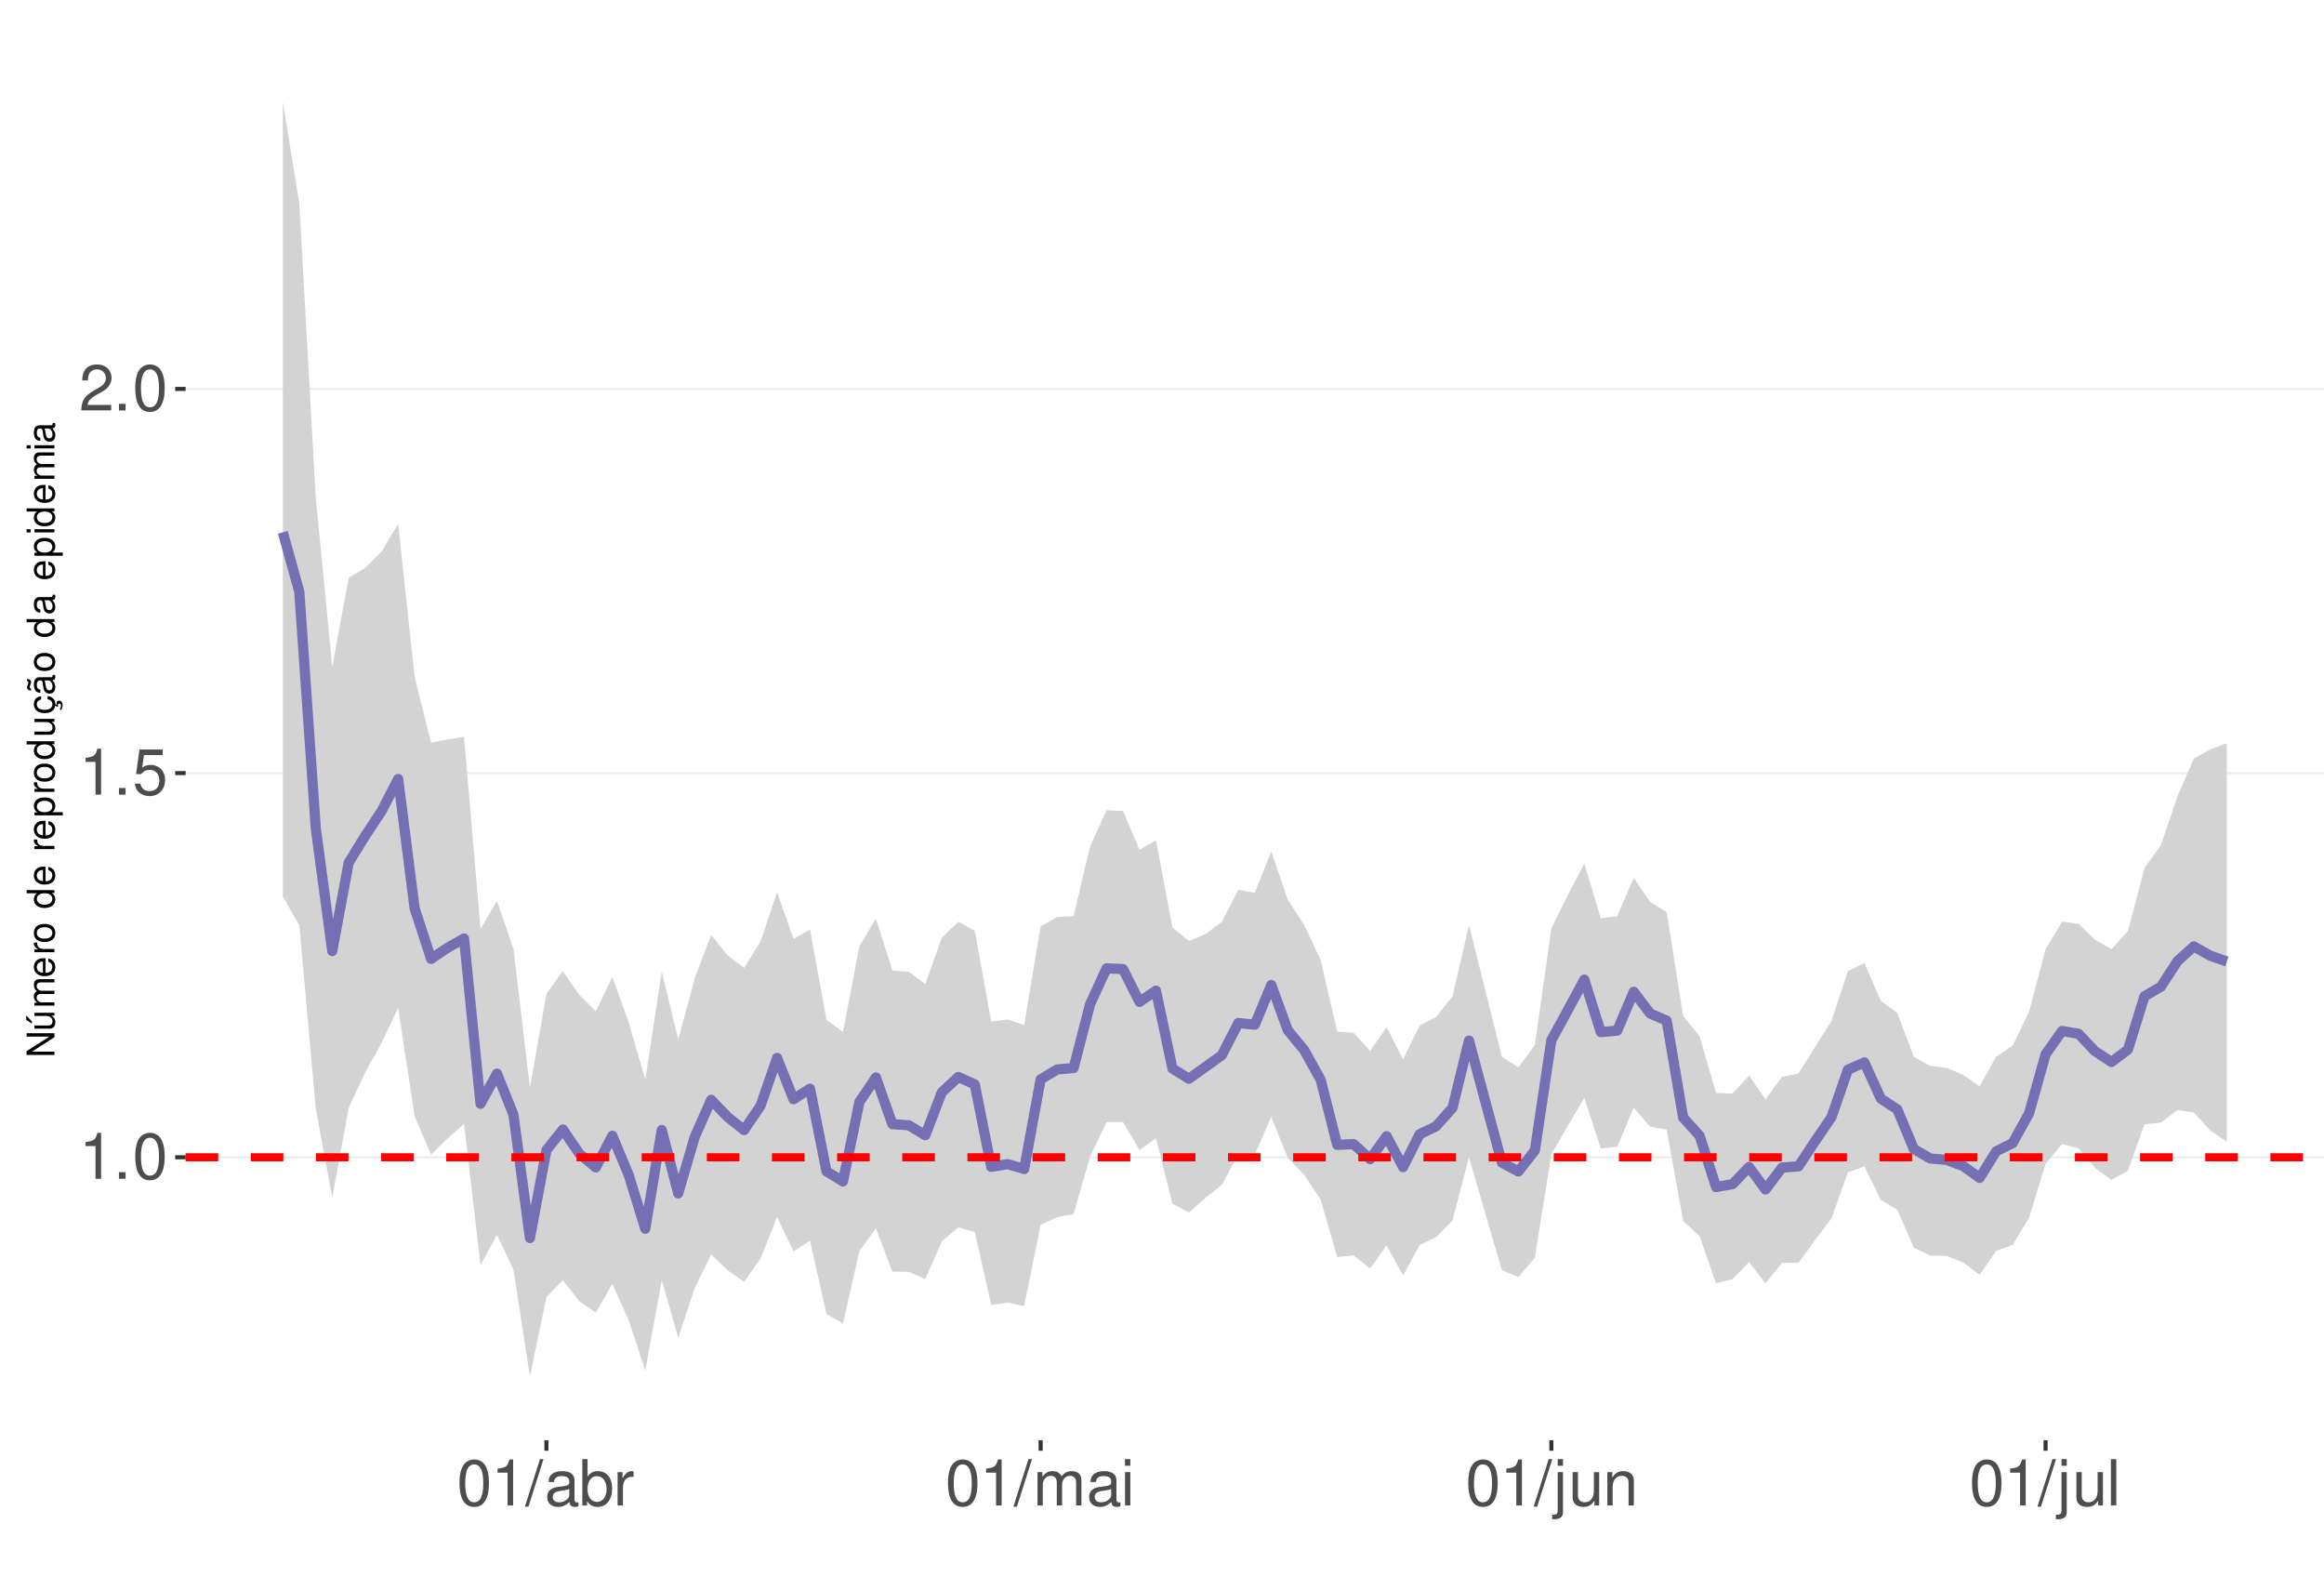
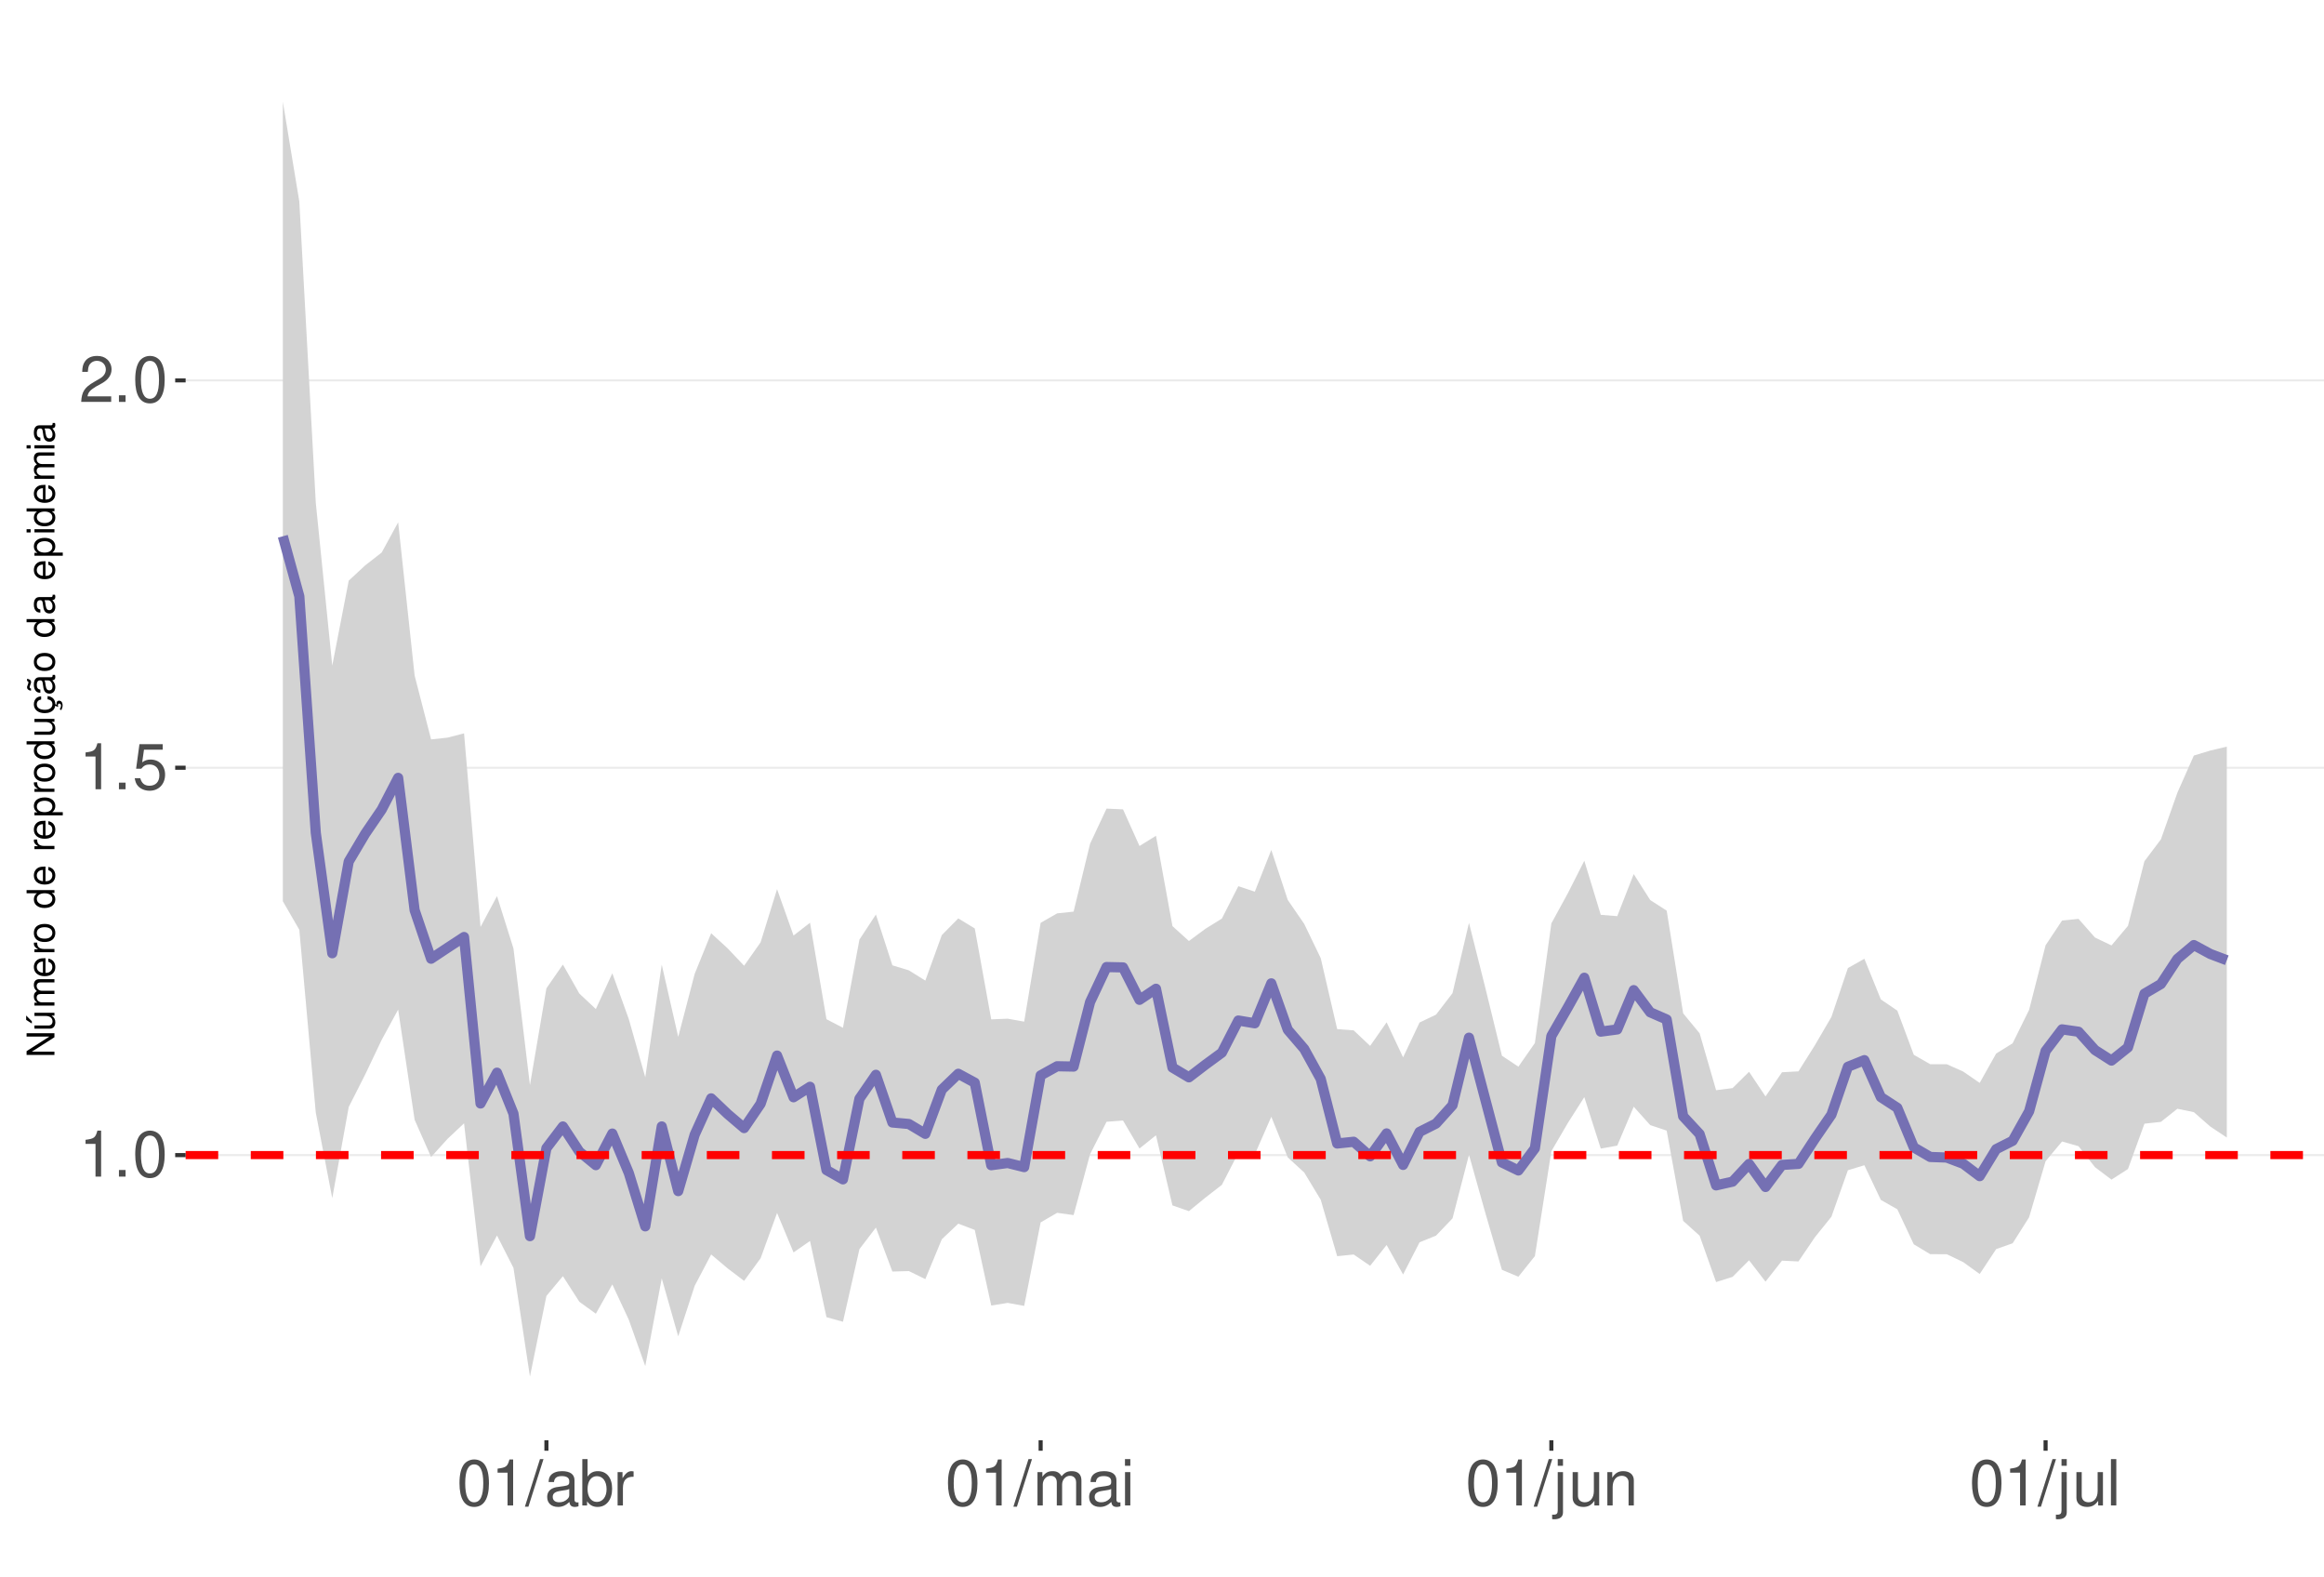
<svg xmlns="http://www.w3.org/2000/svg" xmlns:xlink="http://www.w3.org/1999/xlink" width="609pt" height="413pt" viewBox="0 0 609 413" version="1.1">
  <defs>
    <g>
      <symbol overflow="visible" id="glyph0-0">
        <path style="stroke:none;" d="" />
      </symbol>
      <symbol overflow="visible" id="glyph0-1">
        <path style="stroke:none;" d="M 4.312 -8.578 L 4.312 0 L 5.781 0 L 5.781 -12.047 L 4.812 -12.047 C 4.297 -10.188 3.969 -9.938 1.703 -9.641 L 1.703 -8.578 Z M 4.312 -8.578 " />
      </symbol>
      <symbol overflow="visible" id="glyph0-2">
        <path style="stroke:none;" d="M 3.188 -1.734 L 1.453 -1.734 L 1.453 0 L 3.188 0 Z M 3.188 -1.734 " />
      </symbol>
      <symbol overflow="visible" id="glyph0-3">
        <path style="stroke:none;" d="M 4.578 -12.047 C 3.484 -12.047 2.484 -11.547 1.859 -10.734 C 1.094 -9.656 0.719 -8.062 0.719 -5.828 C 0.719 -1.766 2.047 0.391 4.578 0.391 C 7.078 0.391 8.438 -1.766 8.438 -5.734 C 8.438 -8.062 8.078 -9.625 7.297 -10.734 C 6.672 -11.562 5.703 -12.047 4.578 -12.047 Z M 4.578 -10.75 C 6.156 -10.75 6.953 -9.125 6.953 -5.859 C 6.953 -2.438 6.172 -0.828 4.547 -0.828 C 3 -0.828 2.219 -2.5 2.219 -5.812 C 2.219 -9.125 3 -10.75 4.578 -10.75 Z M 4.578 -10.75 " />
      </symbol>
      <symbol overflow="visible" id="glyph0-4">
        <path style="stroke:none;" d="M 7.922 -11.812 L 1.828 -11.812 L 0.953 -5.375 L 2.297 -5.375 C 2.984 -6.203 3.547 -6.484 4.484 -6.484 C 6.062 -6.484 7.047 -5.391 7.047 -3.641 C 7.047 -1.953 6.062 -0.922 4.469 -0.922 C 3.188 -0.922 2.406 -1.562 2.047 -2.891 L 0.578 -2.891 C 0.781 -1.938 0.953 -1.469 1.297 -1.031 C 1.969 -0.141 3.172 0.391 4.5 0.391 C 6.875 0.391 8.547 -1.344 8.547 -3.844 C 8.547 -6.172 7 -7.781 4.734 -7.781 C 3.891 -7.781 3.234 -7.562 2.547 -7.062 L 3.016 -10.359 L 7.922 -10.359 Z M 7.922 -11.812 " />
      </symbol>
      <symbol overflow="visible" id="glyph0-5">
        <path style="stroke:none;" d="M 8.422 -1.453 L 2.219 -1.453 C 2.359 -2.453 2.891 -3.078 4.344 -3.969 L 6.016 -4.891 C 7.656 -5.812 8.516 -7.047 8.516 -8.531 C 8.516 -9.531 8.109 -10.453 7.406 -11.109 C 6.719 -11.75 5.844 -12.047 4.734 -12.047 C 3.234 -12.047 2.109 -11.516 1.469 -10.484 C 1.047 -9.844 0.859 -9.094 0.828 -7.875 L 2.297 -7.875 C 2.344 -8.688 2.453 -9.172 2.641 -9.578 C 3.031 -10.312 3.797 -10.766 4.688 -10.766 C 6.016 -10.766 7.016 -9.797 7.016 -8.5 C 7.016 -7.531 6.469 -6.703 5.406 -6.094 L 3.875 -5.203 C 1.422 -3.781 0.703 -2.641 0.562 -0.016 L 8.422 -0.016 Z M 8.422 -1.453 " />
      </symbol>
      <symbol overflow="visible" id="glyph0-6">
        <path style="stroke:none;" d="M 3.812 -12.141 L -0.141 0.328 L 0.781 0.328 L 4.734 -12.141 Z M 3.812 -12.141 " />
      </symbol>
      <symbol overflow="visible" id="glyph0-7">
        <path style="stroke:none;" d="M 8.906 -0.812 C 8.766 -0.781 8.688 -0.781 8.609 -0.781 C 8.125 -0.781 7.859 -1.031 7.859 -1.469 L 7.859 -6.594 C 7.859 -8.141 6.734 -8.984 4.578 -8.984 C 3.297 -8.984 2.281 -8.609 1.688 -7.969 C 1.281 -7.516 1.109 -7.016 1.078 -6.141 L 2.484 -6.141 C 2.594 -7.219 3.234 -7.688 4.531 -7.688 C 5.797 -7.688 6.484 -7.234 6.484 -6.391 L 6.484 -6.031 C 6.469 -5.438 6.156 -5.219 5.031 -5.062 C 3.062 -4.812 2.766 -4.75 2.234 -4.531 C 1.219 -4.094 0.703 -3.328 0.703 -2.203 C 0.703 -0.609 1.797 0.391 3.562 0.391 C 4.656 0.391 5.547 0 6.531 -0.906 C 6.625 0 7.062 0.391 7.969 0.391 C 8.266 0.391 8.438 0.344 8.906 0.234 Z M 6.484 -2.75 C 6.484 -2.281 6.344 -2 5.922 -1.609 C 5.359 -1.094 4.688 -0.828 3.859 -0.828 C 2.781 -0.828 2.156 -1.344 2.156 -2.234 C 2.156 -3.141 2.75 -3.609 4.25 -3.828 C 5.734 -4.031 6.016 -4.094 6.484 -4.312 Z M 6.484 -2.75 " />
      </symbol>
      <symbol overflow="visible" id="glyph0-8">
        <path style="stroke:none;" d="M 0.906 -12.141 L 0.906 0 L 2.156 0 L 2.156 -1.109 C 2.812 -0.094 3.703 0.391 4.906 0.391 C 7.219 0.391 8.719 -1.5 8.719 -4.391 C 8.719 -7.234 7.297 -8.984 4.984 -8.984 C 3.781 -8.984 2.938 -8.531 2.281 -7.547 L 2.281 -12.141 Z M 4.719 -7.672 C 6.266 -7.672 7.266 -6.328 7.266 -4.25 C 7.266 -2.266 6.234 -0.922 4.719 -0.922 C 3.234 -0.922 2.281 -2.25 2.281 -4.297 C 2.281 -6.344 3.234 -7.672 4.719 -7.672 Z M 4.719 -7.672 " />
      </symbol>
      <symbol overflow="visible" id="glyph0-9">
        <path style="stroke:none;" d="M 1.156 -8.734 L 1.156 0 L 2.547 0 L 2.547 -4.531 C 2.562 -6.625 3.438 -7.562 5.344 -7.516 L 5.344 -8.922 C 5.109 -8.969 4.984 -8.984 4.812 -8.984 C 3.922 -8.984 3.234 -8.438 2.438 -7.141 L 2.438 -8.734 Z M 1.156 -8.734 " />
      </symbol>
      <symbol overflow="visible" id="glyph0-10">
        <path style="stroke:none;" d="M 1.172 -8.734 L 1.172 0 L 2.562 0 L 2.562 -5.484 C 2.562 -6.75 3.484 -7.766 4.609 -7.766 C 5.641 -7.766 6.234 -7.125 6.234 -6.016 L 6.234 0 L 7.625 0 L 7.625 -5.484 C 7.625 -6.75 8.547 -7.766 9.672 -7.766 C 10.688 -7.766 11.297 -7.109 11.297 -6.016 L 11.297 0 L 12.688 0 L 12.688 -6.547 C 12.688 -8.109 11.797 -8.984 10.156 -8.984 C 9 -8.984 8.297 -8.625 7.484 -7.641 C 6.969 -8.578 6.266 -8.984 5.125 -8.984 C 3.969 -8.984 3.188 -8.547 2.453 -7.5 L 2.453 -8.734 Z M 1.172 -8.734 " />
      </symbol>
      <symbol overflow="visible" id="glyph0-11">
        <path style="stroke:none;" d="M 2.5 -8.734 L 1.109 -8.734 L 1.109 0 L 2.5 0 Z M 2.5 -12.141 L 1.094 -12.141 L 1.094 -10.391 L 2.5 -10.391 Z M 2.5 -12.141 " />
      </symbol>
      <symbol overflow="visible" id="glyph0-12">
        <path style="stroke:none;" d="M 1.172 -8.734 L 1.172 1.266 C 1.172 2.125 0.906 2.422 0.031 2.422 C -0.062 2.422 -0.109 2.422 -0.297 2.406 L -0.297 3.578 C -0.141 3.609 -0.047 3.625 0.172 3.625 C 1.734 3.625 2.547 3.016 2.547 1.812 L 2.547 -8.734 Z M 2.547 -12.141 L 1.172 -12.141 L 1.172 -10.391 L 2.547 -10.391 Z M 2.547 -12.141 " />
      </symbol>
      <symbol overflow="visible" id="glyph0-13">
        <path style="stroke:none;" d="M 8.031 0 L 8.031 -8.734 L 6.641 -8.734 L 6.641 -3.781 C 6.641 -2 5.719 -0.828 4.266 -0.828 C 3.172 -0.828 2.469 -1.5 2.469 -2.547 L 2.469 -8.734 L 1.078 -8.734 L 1.078 -2 C 1.078 -0.547 2.172 0.391 3.859 0.391 C 5.141 0.391 5.969 -0.062 6.781 -1.219 L 6.781 0 Z M 8.031 0 " />
      </symbol>
      <symbol overflow="visible" id="glyph0-14">
        <path style="stroke:none;" d="M 1.172 -8.734 L 1.172 0 L 2.562 0 L 2.562 -4.812 C 2.562 -6.594 3.5 -7.766 4.938 -7.766 C 6.031 -7.766 6.734 -7.094 6.734 -6.047 L 6.734 0 L 8.109 0 L 8.109 -6.594 C 8.109 -8.047 7.031 -8.984 5.344 -8.984 C 4.047 -8.984 3.219 -8.484 2.453 -7.266 L 2.453 -8.734 Z M 1.172 -8.734 " />
      </symbol>
      <symbol overflow="visible" id="glyph0-15">
        <path style="stroke:none;" d="M 2.531 -12.141 L 1.125 -12.141 L 1.125 0 L 2.531 0 Z M 2.531 -12.141 " />
      </symbol>
      <symbol overflow="visible" id="glyph1-0">
        <path style="stroke:none;" d="" />
      </symbol>
      <symbol overflow="visible" id="glyph1-1">
        <path style="stroke:none;" d="M -7.297 -6.453 L -7.297 -5.578 L -1.328 -5.578 L -7.297 -1.766 L -7.297 -0.766 L 0 -0.766 L 0 -1.641 L -5.906 -1.641 L 0 -5.406 L 0 -6.453 Z M -7.297 -6.453 " />
      </symbol>
      <symbol overflow="visible" id="glyph1-2">
        <path style="stroke:none;" d="M 0 -4.812 L -5.234 -4.812 L -5.234 -3.984 L -2.266 -3.984 C -1.203 -3.984 -0.5 -3.438 -0.5 -2.562 C -0.5 -1.906 -0.906 -1.484 -1.531 -1.484 L -5.234 -1.484 L -5.234 -0.656 L -1.203 -0.656 C -0.328 -0.656 0.234 -1.297 0.234 -2.312 C 0.234 -3.094 -0.047 -3.578 -0.734 -4.062 L 0 -4.062 Z M -7.406 -2.953 L -5.922 -2 L -5.922 -2.594 L -7.406 -4.094 Z M -7.406 -2.953 " />
      </symbol>
      <symbol overflow="visible" id="glyph1-3">
        <path style="stroke:none;" d="M -5.234 -0.703 L 0 -0.703 L 0 -1.547 L -3.297 -1.547 C -4.047 -1.547 -4.656 -2.094 -4.656 -2.766 C -4.656 -3.391 -4.281 -3.734 -3.609 -3.734 L 0 -3.734 L 0 -4.578 L -3.297 -4.578 C -4.047 -4.578 -4.656 -5.125 -4.656 -5.812 C -4.656 -6.422 -4.266 -6.781 -3.609 -6.781 L 0 -6.781 L 0 -7.625 L -3.938 -7.625 C -4.875 -7.625 -5.391 -7.078 -5.391 -6.094 C -5.391 -5.406 -5.188 -4.984 -4.594 -4.484 C -5.156 -4.188 -5.391 -3.766 -5.391 -3.078 C -5.391 -2.375 -5.125 -1.906 -4.5 -1.469 L -5.234 -1.469 Z M -5.234 -0.703 " />
      </symbol>
      <symbol overflow="visible" id="glyph1-4">
        <path style="stroke:none;" d="M -2.344 -5.125 C -3.141 -5.125 -3.625 -5.062 -4.016 -4.922 C -4.875 -4.578 -5.391 -3.781 -5.391 -2.797 C -5.391 -1.344 -4.281 -0.406 -2.547 -0.406 C -0.812 -0.406 0.234 -1.297 0.234 -2.781 C 0.234 -3.984 -0.453 -4.812 -1.594 -5.016 L -1.594 -4.188 C -0.906 -3.953 -0.547 -3.484 -0.547 -2.812 C -0.547 -2.281 -0.781 -1.828 -1.219 -1.547 C -1.516 -1.344 -1.812 -1.281 -2.344 -1.266 Z M -3.016 -1.297 C -3.984 -1.359 -4.625 -1.953 -4.625 -2.797 C -4.625 -3.641 -3.953 -4.234 -3.016 -4.234 Z M -3.016 -1.297 " />
      </symbol>
      <symbol overflow="visible" id="glyph1-5">
        <path style="stroke:none;" d="M -5.234 -0.688 L 0 -0.688 L 0 -1.531 L -2.719 -1.531 C -3.984 -1.547 -4.547 -2.062 -4.516 -3.203 L -5.359 -3.203 C -5.375 -3.062 -5.391 -2.984 -5.391 -2.891 C -5.391 -2.344 -5.062 -1.938 -4.297 -1.453 L -5.234 -1.453 Z M -5.234 -0.688 " />
      </symbol>
      <symbol overflow="visible" id="glyph1-6">
        <path style="stroke:none;" d="M -5.391 -2.719 C -5.391 -1.234 -4.344 -0.359 -2.578 -0.359 C -0.812 -0.359 0.234 -1.234 0.234 -2.734 C 0.234 -4.203 -0.812 -5.094 -2.547 -5.094 C -4.359 -5.094 -5.391 -4.234 -5.391 -2.719 Z M -4.625 -2.734 C -4.625 -3.672 -3.844 -4.234 -2.547 -4.234 C -1.312 -4.234 -0.547 -3.656 -0.547 -2.734 C -0.547 -1.797 -1.312 -1.234 -2.578 -1.234 C -3.844 -1.234 -4.625 -1.797 -4.625 -2.734 Z M -4.625 -2.734 " />
      </symbol>
      <symbol overflow="visible" id="glyph1-7">
        <path style="stroke:none;" d="" />
      </symbol>
      <symbol overflow="visible" id="glyph1-8">
        <path style="stroke:none;" d="M -7.297 -4.953 L -7.297 -4.125 L -4.578 -4.125 C -5.109 -3.766 -5.391 -3.203 -5.391 -2.516 C -5.391 -1.156 -4.297 -0.266 -2.625 -0.266 C -0.859 -0.266 0.234 -1.125 0.234 -2.547 C 0.234 -3.266 -0.047 -3.766 -0.688 -4.203 L 0 -4.203 L 0 -4.953 Z M -4.609 -2.656 C -4.609 -3.547 -3.812 -4.125 -2.562 -4.125 C -1.344 -4.125 -0.547 -3.547 -0.547 -2.656 C -0.547 -1.734 -1.359 -1.125 -2.578 -1.125 C -3.797 -1.125 -4.609 -1.734 -4.609 -2.656 Z M -4.609 -2.656 " />
      </symbol>
      <symbol overflow="visible" id="glyph1-9">
        <path style="stroke:none;" d="M 2.188 -0.547 L 2.188 -1.375 L -0.547 -1.375 C -0.016 -1.812 0.234 -2.312 0.234 -2.984 C 0.234 -4.344 -0.859 -5.234 -2.531 -5.234 C -4.297 -5.234 -5.391 -4.375 -5.391 -2.984 C -5.391 -2.266 -5.062 -1.703 -4.453 -1.312 L -5.234 -1.312 L -5.234 -0.547 Z M -4.609 -2.844 C -4.609 -3.766 -3.797 -4.359 -2.547 -4.359 C -1.359 -4.359 -0.547 -3.75 -0.547 -2.844 C -0.547 -1.953 -1.344 -1.375 -2.578 -1.375 C -3.812 -1.375 -4.609 -1.953 -4.609 -2.844 Z M -4.609 -2.844 " />
      </symbol>
      <symbol overflow="visible" id="glyph1-10">
        <path style="stroke:none;" d="M 0 -4.812 L -5.234 -4.812 L -5.234 -3.984 L -2.266 -3.984 C -1.203 -3.984 -0.5 -3.438 -0.5 -2.562 C -0.5 -1.906 -0.906 -1.484 -1.531 -1.484 L -5.234 -1.484 L -5.234 -0.656 L -1.203 -0.656 C -0.328 -0.656 0.234 -1.297 0.234 -2.312 C 0.234 -3.094 -0.047 -3.578 -0.734 -4.062 L 0 -4.062 Z M 0 -4.812 " />
      </symbol>
      <symbol overflow="visible" id="glyph1-11">
        <path style="stroke:none;" d="M 0.234 -2.641 C 0.234 -3.875 -0.547 -4.703 -1.797 -4.766 L -1.797 -3.938 C -0.953 -3.797 -0.531 -3.359 -0.531 -2.656 C -0.531 -1.734 -1.281 -1.188 -2.516 -1.188 C -3.844 -1.188 -4.625 -1.719 -4.625 -2.625 C -4.625 -3.328 -4.203 -3.766 -3.484 -3.875 L -3.484 -4.703 C -3.984 -4.672 -4.312 -4.562 -4.609 -4.359 C -5.094 -4 -5.391 -3.375 -5.391 -2.641 C -5.391 -1.219 -4.266 -0.312 -2.531 -0.312 C -1.469 -0.312 -0.625 -0.672 -0.156 -1.312 C 0.047 -1.594 0.125 -1.812 0.203 -2.25 L 0.922 -1.938 L 0.984 -2.062 C 0.938 -2.188 0.906 -2.25 0.906 -2.375 C 0.906 -2.656 1.047 -2.828 1.281 -2.828 C 1.547 -2.828 1.734 -2.594 1.734 -2.297 C 1.734 -2.031 1.672 -1.844 1.438 -1.406 L 1.406 -1.312 L 1.812 -1.094 C 2.078 -1.75 2.141 -1.953 2.141 -2.344 C 2.141 -3.109 1.781 -3.578 1.203 -3.578 C 0.781 -3.578 0.547 -3.297 0.547 -2.797 C 0.547 -2.703 0.547 -2.641 0.562 -2.516 Z M 0.234 -2.641 " />
      </symbol>
      <symbol overflow="visible" id="glyph1-12">
        <path style="stroke:none;" d="M -0.484 -5.344 C -0.469 -5.266 -0.469 -5.219 -0.469 -5.172 C -0.469 -4.875 -0.625 -4.719 -0.875 -4.719 L -3.953 -4.719 C -4.891 -4.719 -5.391 -4.047 -5.391 -2.75 C -5.391 -1.984 -5.172 -1.375 -4.781 -1.016 C -4.516 -0.766 -4.203 -0.672 -3.688 -0.656 L -3.688 -1.484 C -4.328 -1.562 -4.625 -1.938 -4.625 -2.719 C -4.625 -3.484 -4.344 -3.891 -3.844 -3.891 L -3.625 -3.891 C -3.266 -3.875 -3.125 -3.703 -3.047 -3.016 C -2.891 -1.844 -2.844 -1.656 -2.719 -1.344 C -2.453 -0.734 -2 -0.422 -1.312 -0.422 C -0.375 -0.422 0.234 -1.078 0.234 -2.141 C 0.234 -2.797 0 -3.328 -0.547 -3.922 C 0 -3.984 0.234 -4.234 0.234 -4.781 C 0.234 -4.953 0.203 -5.062 0.141 -5.344 Z M -1.656 -3.891 C -1.375 -3.891 -1.203 -3.812 -0.969 -3.562 C -0.656 -3.219 -0.5 -2.812 -0.5 -2.312 C -0.5 -1.672 -0.812 -1.297 -1.344 -1.297 C -1.891 -1.297 -2.172 -1.656 -2.297 -2.547 C -2.422 -3.438 -2.453 -3.609 -2.594 -3.891 Z M -7.172 -3.75 C -6.922 -3.672 -6.812 -3.547 -6.812 -3.375 C -6.812 -3.25 -6.875 -2.984 -6.984 -2.734 C -7.156 -2.312 -7.172 -2.25 -7.172 -2.047 C -7.172 -1.594 -6.797 -1.297 -6.141 -1.188 L -6.141 -1.766 C -6.375 -1.812 -6.5 -1.938 -6.5 -2.094 C -6.5 -2.203 -6.469 -2.344 -6.375 -2.578 C -6.156 -3.156 -6.125 -3.234 -6.125 -3.438 C -6.125 -3.922 -6.484 -4.219 -7.172 -4.312 Z M -7.172 -3.75 " />
      </symbol>
      <symbol overflow="visible" id="glyph1-13">
        <path style="stroke:none;" d="M -0.484 -5.344 C -0.469 -5.266 -0.469 -5.219 -0.469 -5.172 C -0.469 -4.875 -0.625 -4.719 -0.875 -4.719 L -3.953 -4.719 C -4.891 -4.719 -5.391 -4.047 -5.391 -2.75 C -5.391 -1.984 -5.172 -1.375 -4.781 -1.016 C -4.516 -0.766 -4.203 -0.672 -3.688 -0.656 L -3.688 -1.484 C -4.328 -1.562 -4.625 -1.938 -4.625 -2.719 C -4.625 -3.484 -4.344 -3.891 -3.844 -3.891 L -3.625 -3.891 C -3.266 -3.875 -3.125 -3.703 -3.047 -3.016 C -2.891 -1.844 -2.844 -1.656 -2.719 -1.344 C -2.453 -0.734 -2 -0.422 -1.312 -0.422 C -0.375 -0.422 0.234 -1.078 0.234 -2.141 C 0.234 -2.797 0 -3.328 -0.547 -3.922 C 0 -3.984 0.234 -4.234 0.234 -4.781 C 0.234 -4.953 0.203 -5.062 0.141 -5.344 Z M -1.656 -3.891 C -1.375 -3.891 -1.203 -3.812 -0.969 -3.562 C -0.656 -3.219 -0.5 -2.812 -0.5 -2.312 C -0.5 -1.672 -0.812 -1.297 -1.344 -1.297 C -1.891 -1.297 -2.172 -1.656 -2.297 -2.547 C -2.422 -3.438 -2.453 -3.609 -2.594 -3.891 Z M -1.656 -3.891 " />
      </symbol>
      <symbol overflow="visible" id="glyph1-14">
        <path style="stroke:none;" d="M -5.234 -1.5 L -5.234 -0.672 L 0 -0.672 L 0 -1.5 Z M -7.297 -1.5 L -7.297 -0.656 L -6.234 -0.656 L -6.234 -1.5 Z M -7.297 -1.5 " />
      </symbol>
    </g>
    <clipPath id="clip1">
      <path d="M 48.645 9.961 L 609 9.961 L 609 377.328 L 48.645 377.328 Z M 48.645 9.961 " />
    </clipPath>
    <clipPath id="clip2">
-       <path d="M 48.645 302 L 609 302 L 609 304 L 48.645 304 Z M 48.645 302 " />
+       <path d="M 48.645 302 L 609 302 L 609 303 L 48.645 303 Z M 48.645 302 " />
    </clipPath>
    <clipPath id="clip3">
-       <path d="M 48.645 202 L 609 202 L 609 203 L 48.645 203 Z M 48.645 202 " />
+       <path d="M 48.645 200 L 609 200 L 609 202 L 48.645 202 Z M 48.645 200 " />
    </clipPath>
    <clipPath id="clip4">
-       <path d="M 48.645 101 L 609 101 L 609 103 L 48.645 103 Z M 48.645 101 " />
+       <path d="M 48.645 99 L 609 99 L 609 100 L 48.645 100 Z M 48.645 99 " />
    </clipPath>
    <clipPath id="clip5">
-       <path d="M 48.645 302 L 609 302 L 609 305 L 48.645 305 Z M 48.645 302 " />
+       <path d="M 48.645 301 L 609 301 L 609 304 L 48.645 304 Z M 48.645 301 " />
    </clipPath>
  </defs>
  <g id="surface172">
    <rect x="0" y="0" width="609" height="413" style="fill:rgb(100%,100%,100%);fill-opacity:1;stroke:none;" />
    <rect x="0" y="0" width="609" height="413" style="fill:rgb(100%,100%,100%);fill-opacity:1;stroke:none;" />
    <path style="fill:none;stroke-width:1.067;stroke-linecap:round;stroke-linejoin:round;stroke:rgb(100%,100%,100%);stroke-opacity:1;stroke-miterlimit:10;" d="M 0 413 L 609 413 L 609 0 L 0 0 Z M 0 413 " />
    <g clip-path="url(#clip1)" clip-rule="nonzero">
      <path style=" stroke:none;fill-rule:nonzero;fill:rgb(100%,100%,100%);fill-opacity:1;" d="M 48.645 377.328 L 609 377.328 L 609 9.961 L 48.645 9.961 Z M 48.645 377.328 " />
    </g>
    <g clip-path="url(#clip2)" clip-rule="nonzero">
-       <path style="fill:none;stroke-width:0.533;stroke-linecap:butt;stroke-linejoin:round;stroke:rgb(92.157%,92.157%,92.157%);stroke-opacity:1;stroke-miterlimit:10;" d="M 48.645 303.188 L 609 303.188 " />
+       <path style="fill:none;stroke-width:0.533;stroke-linecap:butt;stroke-linejoin:round;stroke:rgb(92.157%,92.157%,92.157%);stroke-opacity:1;stroke-miterlimit:10;" d="M 48.645 302.613 L 609 302.613 " />
    </g>
    <g clip-path="url(#clip3)" clip-rule="nonzero">
-       <path style="fill:none;stroke-width:0.533;stroke-linecap:butt;stroke-linejoin:round;stroke:rgb(92.157%,92.157%,92.157%);stroke-opacity:1;stroke-miterlimit:10;" d="M 48.645 202.539 L 609 202.539 " />
+       <path style="fill:none;stroke-width:0.533;stroke-linecap:butt;stroke-linejoin:round;stroke:rgb(92.157%,92.157%,92.157%);stroke-opacity:1;stroke-miterlimit:10;" d="M 48.645 201.133 L 609 201.133 " />
    </g>
    <g clip-path="url(#clip4)" clip-rule="nonzero">
-       <path style="fill:none;stroke-width:0.533;stroke-linecap:butt;stroke-linejoin:round;stroke:rgb(92.157%,92.157%,92.157%);stroke-opacity:1;stroke-miterlimit:10;" d="M 48.645 101.895 L 609 101.895 " />
-     </g>
-     <path style=" stroke:none;fill-rule:nonzero;fill:rgb(82.745%,82.745%,82.745%);fill-opacity:1;" d="M 74.117 26.66 L 78.434 53.246 L 82.75 130.453 L 87.066 174.664 L 91.383 151.352 L 95.699 148.766 L 100.02 144.473 L 104.336 137.223 L 108.652 177.34 L 112.969 194.609 L 117.285 193.699 L 121.602 193.031 L 125.922 243.406 L 130.238 236.043 L 134.555 248.559 L 138.871 285 L 143.188 260.367 L 147.504 254.387 L 151.824 260.645 L 156.141 264.961 L 160.457 255.938 L 164.773 267.883 L 169.09 282.848 L 173.41 254.516 L 177.727 272.367 L 182.043 256.285 L 186.359 244.961 L 190.676 250.293 L 194.992 253.594 L 199.312 246.629 L 203.629 233.723 L 207.945 245.965 L 212.262 243.539 L 216.578 267.176 L 220.895 270.383 L 225.215 247.855 L 229.531 240.625 L 233.848 254.242 L 238.164 254.574 L 242.48 257.82 L 246.797 245.68 L 251.117 241.488 L 255.434 243.848 L 259.75 267.621 L 264.066 267.102 L 268.383 268.535 L 272.699 242.723 L 277.02 240.23 L 281.336 240.055 L 285.652 221.781 L 289.969 212.285 L 294.285 212.477 L 298.602 222.605 L 302.922 220.164 L 307.238 242.973 L 311.555 246.543 L 315.871 244.723 L 320.188 241.508 L 324.504 233.133 L 328.824 233.891 L 333.141 223.059 L 337.457 235.695 L 341.773 242.344 L 346.09 251.547 L 350.406 270.23 L 354.727 270.594 L 359.043 275.32 L 363.359 269.105 L 367.676 277.52 L 371.992 268.68 L 376.309 266.438 L 380.629 261.027 L 384.945 242.371 L 389.262 259.656 L 393.578 276.898 L 397.895 279.629 L 402.211 273.766 L 406.531 243.238 L 410.848 234.535 L 415.164 226.234 L 419.48 240.559 L 423.797 240.023 L 428.113 230 L 432.434 236.277 L 436.75 238.949 L 441.066 266.168 L 445.383 271.512 L 449.699 286.34 L 454.016 286.496 L 458.336 281.766 L 462.652 288.023 L 466.969 282.082 L 471.285 281.238 L 475.602 274.312 L 479.918 267.535 L 484.238 254.453 L 488.555 252.32 L 492.871 262.199 L 497.188 265.391 L 501.504 276.848 L 505.82 279.281 L 510.141 279.762 L 514.457 281.613 L 518.773 284.555 L 523.09 276.844 L 527.406 273.914 L 531.723 265.039 L 536.043 248.656 L 540.359 241.449 L 544.676 242.016 L 548.992 246.219 L 553.309 248.637 L 557.625 243.926 L 561.945 227.445 L 566.262 221.402 L 570.578 208.711 L 574.895 198.734 L 579.211 196.34 L 583.531 194.711 L 583.531 299.086 L 579.211 296.184 L 574.895 291.426 L 570.578 290.824 L 566.262 294.086 L 561.945 294.551 L 557.625 306.738 L 553.309 309.098 L 548.992 305.969 L 544.676 300.871 L 540.359 299.734 L 536.043 304.895 L 531.723 319.02 L 527.406 326.148 L 523.09 327.699 L 518.773 333.98 L 514.457 330.758 L 510.141 329.027 L 505.82 328.922 L 501.504 326.887 L 497.188 316.914 L 492.871 314.379 L 488.555 305.582 L 484.238 307.16 L 479.918 319.211 L 475.602 324.891 L 471.285 330.879 L 466.969 330.809 L 462.652 336.23 L 458.336 330.652 L 454.016 335.117 L 449.699 336.223 L 445.383 323.93 L 441.066 319.812 L 436.75 295.945 L 432.434 295.195 L 428.113 290.203 L 423.797 300.375 L 419.48 300.871 L 415.164 287.625 L 410.848 294.918 L 406.531 302.418 L 402.211 329.469 L 397.895 334.59 L 393.578 332.754 L 389.262 318.078 L 384.945 303.148 L 380.629 319.75 L 376.309 324.129 L 371.992 326.18 L 367.676 334.164 L 363.359 326.285 L 359.043 332.305 L 354.727 328.891 L 350.406 329.344 L 346.09 314.297 L 341.773 307.801 L 337.457 303.387 L 333.141 292.59 L 328.824 302.422 L 324.504 302.383 L 320.188 310.402 L 315.871 313.844 L 311.555 317.629 L 307.238 315.355 L 302.922 298.211 L 298.602 301.309 L 294.285 293.953 L 289.969 293.965 L 285.652 303.012 L 281.336 318.062 L 277.02 318.891 L 272.699 320.832 L 268.383 342.172 L 264.066 341.266 L 259.75 341.832 L 255.434 322.793 L 251.117 321.539 L 246.797 325.207 L 242.48 335.062 L 238.164 333.199 L 233.848 333.137 L 229.531 321.828 L 225.215 327.742 L 220.895 346.715 L 216.578 344.238 L 212.262 325.047 L 207.945 327.844 L 203.629 318.812 L 199.312 329.734 L 194.992 335.801 L 190.676 332.797 L 186.359 328.648 L 182.043 337.461 L 177.727 350.469 L 173.41 335.359 L 169.09 359.066 L 164.773 345.938 L 160.457 336.359 L 156.141 343.895 L 151.824 340.93 L 147.504 335.379 L 143.188 339.828 L 138.871 360.629 L 134.555 332.621 L 130.238 323.516 L 125.922 331.422 L 121.602 294.457 L 117.285 298.258 L 112.969 302.5 L 108.652 292.461 L 104.336 264.055 L 100.02 273.156 L 95.699 280.941 L 91.383 290.215 L 87.066 313.809 L 82.75 290.477 L 78.434 242.367 L 74.117 234.895 Z M 74.117 26.66 " />
-     <path style="fill:none;stroke-width:2.667;stroke-linecap:butt;stroke-linejoin:round;stroke:rgb(45.882%,43.922%,70.196%);stroke-opacity:1;stroke-miterlimit:10;" d="M 74.117 139.457 L 78.434 155.047 L 82.75 217.02 L 87.066 249.168 L 91.383 225.98 L 95.699 218.992 L 100.02 212.449 L 104.336 204.082 L 108.652 237.957 L 112.969 251.211 L 117.285 248.297 L 121.602 245.867 L 125.922 289.172 L 130.238 281.254 L 134.555 292.055 L 138.871 324.34 L 143.188 301.328 L 147.504 295.906 L 151.824 302.254 L 156.141 305.836 L 160.457 297.551 L 164.773 307.891 L 169.09 321.902 L 173.41 296.047 L 177.727 312.656 L 182.043 297.891 L 186.359 288.141 L 190.676 292.613 L 194.992 296.059 L 199.312 289.66 L 203.629 277.148 L 207.945 287.977 L 212.262 285.211 L 216.578 306.859 L 220.895 309.516 L 225.215 288.676 L 229.531 282.285 L 233.848 294.504 L 238.164 294.805 L 242.48 297.414 L 246.797 286.176 L 251.117 282.148 L 255.434 284.094 L 259.75 305.688 L 264.066 304.98 L 268.383 306.262 L 272.699 282.777 L 277.02 280.184 L 281.336 279.805 L 285.652 263.105 L 289.969 253.684 L 294.285 253.875 L 298.602 262.477 L 302.922 259.535 L 307.238 279.934 L 311.555 282.625 L 315.871 279.531 L 320.188 276.418 L 324.504 268.023 L 328.824 268.449 L 333.141 258.043 L 337.457 269.902 L 341.773 275.109 L 346.09 282.918 L 350.406 299.93 L 354.727 299.742 L 359.043 303.672 L 363.359 297.66 L 367.676 305.77 L 371.992 297.16 L 376.309 295.086 L 380.629 290.227 L 384.945 272.602 L 389.262 288.738 L 393.578 304.602 L 397.895 306.902 L 402.211 301.383 L 406.531 272.527 L 410.848 264.645 L 415.164 256.625 L 419.48 270.398 L 423.797 270.004 L 428.113 259.82 L 432.434 265.531 L 436.75 267.398 L 441.066 292.789 L 445.383 297.551 L 449.699 310.98 L 454.016 310.223 L 458.336 305.734 L 462.652 311.625 L 466.969 305.867 L 471.285 305.574 L 475.602 299.039 L 479.918 292.699 L 484.238 280.258 L 488.555 278.336 L 492.871 287.816 L 497.188 290.648 L 501.504 301.016 L 505.82 303.496 L 510.141 303.879 L 514.457 305.496 L 518.773 308.586 L 523.09 301.629 L 527.406 299.477 L 531.723 291.66 L 536.043 276.227 L 540.359 270.098 L 544.676 270.84 L 548.992 275.391 L 553.309 278.23 L 557.625 274.98 L 561.945 261.039 L 566.262 258.496 L 570.578 251.836 L 574.895 247.938 L 579.211 250.387 L 583.531 251.891 " />
+       <path style="fill:none;stroke-width:0.533;stroke-linecap:butt;stroke-linejoin:round;stroke:rgb(92.157%,92.157%,92.157%);stroke-opacity:1;stroke-miterlimit:10;" d="M 48.645 99.656 L 609 99.656 " />
+     </g>
+     <path style=" stroke:none;fill-rule:nonzero;fill:rgb(82.745%,82.745%,82.745%);fill-opacity:1;" d="M 74.117 26.66 L 78.434 52.797 L 82.75 131.699 L 87.066 174.395 L 91.383 152.121 L 95.699 148.117 L 100.02 144.754 L 104.336 136.844 L 108.652 176.977 L 112.969 193.715 L 117.285 193.242 L 121.602 192.125 L 125.922 242.848 L 130.238 234.766 L 134.555 248.492 L 138.871 284.281 L 143.188 258.922 L 147.504 252.695 L 151.824 260.301 L 156.141 264.352 L 160.457 254.988 L 164.773 266.969 L 169.09 282.219 L 173.41 252.715 L 177.727 271.648 L 182.043 255.129 L 186.359 244.492 L 190.676 248.445 L 194.992 253.004 L 199.312 246.875 L 203.629 232.949 L 207.945 245.094 L 212.262 241.746 L 216.578 267.012 L 220.895 269.266 L 225.215 246.148 L 229.531 239.594 L 233.848 252.898 L 238.164 254.211 L 242.48 256.902 L 246.797 244.984 L 251.117 240.605 L 255.434 243.234 L 259.75 267.059 L 264.066 266.879 L 268.383 267.656 L 272.699 241.766 L 277.02 239.289 L 281.336 238.828 L 285.652 221.047 L 289.969 211.84 L 294.285 212.039 L 298.602 221.637 L 302.922 218.961 L 307.238 242.621 L 311.555 246.527 L 315.871 243.332 L 320.188 240.652 L 324.504 232.164 L 328.824 233.605 L 333.141 222.676 L 337.457 235.777 L 341.773 242.051 L 346.09 251.012 L 350.406 269.613 L 354.727 269.938 L 359.043 274.008 L 363.359 267.824 L 367.676 277.004 L 371.992 267.879 L 376.309 265.82 L 380.629 260.191 L 384.945 241.773 L 389.262 258.934 L 393.578 276.582 L 397.895 279.453 L 402.211 273.254 L 406.531 241.918 L 410.848 234.02 L 415.164 225.5 L 419.48 239.672 L 423.797 240.016 L 428.113 228.996 L 432.434 235.793 L 436.75 238.574 L 441.066 265.477 L 445.383 270.707 L 449.699 285.613 L 454.016 285.062 L 458.336 280.789 L 462.652 287.242 L 466.969 280.914 L 471.285 280.676 L 475.602 273.812 L 479.918 266.418 L 484.238 253.617 L 488.555 251.18 L 492.871 261.828 L 497.188 264.766 L 501.504 276.336 L 505.82 278.809 L 510.141 278.805 L 514.457 280.727 L 518.773 283.703 L 523.09 276.008 L 527.406 273.324 L 531.723 264.57 L 536.043 247.652 L 540.359 241.16 L 544.676 240.73 L 548.992 245.617 L 553.309 247.684 L 557.625 242.566 L 561.945 225.621 L 566.262 219.898 L 570.578 207.676 L 574.895 197.941 L 579.211 196.629 L 583.531 195.605 L 583.531 298.016 L 579.211 295.141 L 574.895 291.367 L 570.578 290.473 L 566.262 293.906 L 561.945 294.387 L 557.625 306.27 L 553.309 309.039 L 548.992 305.781 L 544.676 300.289 L 540.359 299.047 L 536.043 304.215 L 531.723 318.906 L 527.406 325.719 L 523.09 327.242 L 518.773 333.77 L 514.457 330.652 L 510.141 328.578 L 505.82 328.574 L 501.504 325.988 L 497.188 316.805 L 492.871 314.359 L 488.555 305.27 L 484.238 306.586 L 479.918 318.762 L 475.602 324.117 L 471.285 330.477 L 466.969 330.266 L 462.652 335.766 L 458.336 330.172 L 454.016 334.516 L 449.699 335.879 L 445.383 323.727 L 441.066 319.844 L 436.75 296.203 L 432.434 294.754 L 428.113 289.941 L 423.797 300.129 L 419.48 300.906 L 415.164 287.422 L 410.848 294.207 L 406.531 301.598 L 402.211 329.078 L 397.895 334.477 L 393.578 332.668 L 389.262 317.879 L 384.945 302.539 L 380.629 319.191 L 376.309 323.711 L 371.992 325.461 L 367.676 333.891 L 363.359 326.164 L 359.043 331.613 L 354.727 328.652 L 350.406 329.102 L 346.09 314.312 L 341.773 307.176 L 337.457 303.219 L 333.141 292.574 L 328.824 302.43 L 324.504 302.031 L 320.188 310.41 L 315.871 313.758 L 311.555 317.297 L 307.238 315.793 L 302.922 297.426 L 298.602 300.887 L 294.285 293.555 L 289.969 293.883 L 285.652 302.371 L 281.336 318.332 L 277.02 317.738 L 272.699 320.246 L 268.383 342.121 L 264.066 341.336 L 259.75 342.023 L 255.434 322.219 L 251.117 320.574 L 246.797 324.668 L 242.48 335.102 L 238.164 333 L 233.848 333.121 L 229.531 321.602 L 225.215 327.246 L 220.895 346.277 L 216.578 345.07 L 212.262 325.117 L 207.945 328.109 L 203.629 317.766 L 199.312 329.641 L 194.992 335.562 L 190.676 332.289 L 186.359 328.648 L 182.043 336.859 L 177.727 350.094 L 173.41 334.91 L 169.09 357.891 L 164.773 345.742 L 160.457 336.492 L 156.141 344.168 L 151.824 341.047 L 147.504 334.332 L 143.188 339.508 L 138.871 360.629 L 134.555 332.168 L 130.238 323.68 L 125.922 331.766 L 121.602 294.289 L 117.285 298.352 L 112.969 303.121 L 108.652 293.363 L 104.336 264.488 L 100.02 272.422 L 95.699 281.496 L 91.383 290.016 L 87.066 313.898 L 82.75 291.492 L 78.434 243.574 L 74.117 236.109 Z M 74.117 26.66 " />
+     <path style="fill:none;stroke-width:2.667;stroke-linecap:butt;stroke-linejoin:round;stroke:rgb(45.882%,43.922%,70.196%);stroke-opacity:1;stroke-miterlimit:10;" d="M 74.117 140.492 L 78.434 156.211 L 82.75 218.188 L 87.066 249.734 L 91.383 225.703 L 95.699 218.434 L 100.02 212.102 L 104.336 203.781 L 108.652 238.453 L 112.969 251.168 L 117.285 248.301 L 121.602 245.48 L 125.922 289.098 L 130.238 281.023 L 134.555 291.762 L 138.871 323.852 L 143.188 300.805 L 147.504 295.117 L 151.824 301.719 L 156.141 305.246 L 160.457 296.973 L 164.773 307.301 L 169.09 321.281 L 173.41 295.105 L 177.727 312.051 L 182.043 297.27 L 186.359 287.75 L 190.676 291.855 L 194.992 295.535 L 199.312 289.184 L 203.629 276.539 L 207.945 287.461 L 212.262 284.719 L 216.578 306.539 L 220.895 308.969 L 225.215 287.836 L 229.531 281.574 L 233.848 294.074 L 238.164 294.465 L 242.48 297.047 L 246.797 285.469 L 251.117 281.309 L 255.434 283.641 L 259.75 305.262 L 264.066 304.684 L 268.383 305.762 L 272.699 281.734 L 277.02 279.34 L 281.336 279.422 L 285.652 262.523 L 289.969 253.348 L 294.285 253.441 L 298.602 261.934 L 302.922 259.035 L 307.238 279.676 L 311.555 282.242 L 315.871 278.938 L 320.188 275.773 L 324.504 267.359 L 328.824 268.082 L 333.141 257.621 L 337.457 269.777 L 341.773 274.805 L 346.09 282.648 L 350.406 299.578 L 354.727 299.121 L 359.043 302.938 L 363.359 296.934 L 367.676 305.188 L 371.992 296.535 L 376.309 294.355 L 380.629 289.555 L 384.945 271.855 L 389.262 288.211 L 393.578 304.543 L 397.895 306.641 L 402.211 300.848 L 406.531 271.422 L 410.848 263.914 L 415.164 256.148 L 419.48 270.27 L 423.797 269.695 L 428.113 259.402 L 432.434 265.199 L 436.75 267.09 L 441.066 292.449 L 445.383 297.105 L 449.699 310.547 L 454.016 309.57 L 458.336 304.934 L 462.652 310.969 L 466.969 305.191 L 471.285 304.918 L 475.602 298.316 L 479.918 292.035 L 484.238 279.477 L 488.555 277.738 L 492.871 287.422 L 497.188 290.227 L 501.504 300.594 L 505.82 303.105 L 510.141 303.254 L 514.457 304.883 L 518.773 308.129 L 523.09 301.059 L 527.406 298.875 L 531.723 291.16 L 536.043 275.348 L 540.359 269.672 L 544.676 270.297 L 548.992 275.094 L 553.309 277.852 L 557.625 274.406 L 561.945 260.328 L 566.262 257.797 L 570.578 251.223 L 574.895 247.59 L 579.211 249.922 L 583.531 251.562 " />
    <g clip-path="url(#clip5)" clip-rule="nonzero">
-       <path style="fill:none;stroke-width:2.134;stroke-linecap:butt;stroke-linejoin:round;stroke:rgb(100%,0%,0%);stroke-opacity:1;stroke-dasharray:8.536,8.536;stroke-miterlimit:10;" d="M 48.645 303.188 L 609 303.188 " />
-     </g>
-     <g style="fill:rgb(30.196%,30.196%,30.196%);fill-opacity:1;">
-       <use xlink:href="#glyph0-1" x="20.715" y="308.825" />
-       <use xlink:href="#glyph0-2" x="29.715" y="308.825" />
-       <use xlink:href="#glyph0-3" x="34.715" y="308.825" />
-     </g>
-     <g style="fill:rgb(30.196%,30.196%,30.196%);fill-opacity:1;">
-       <use xlink:href="#glyph0-1" x="20.715" y="208.177" />
-       <use xlink:href="#glyph0-2" x="29.715" y="208.177" />
-       <use xlink:href="#glyph0-4" x="34.715" y="208.177" />
-     </g>
-     <g style="fill:rgb(30.196%,30.196%,30.196%);fill-opacity:1;">
-       <use xlink:href="#glyph0-5" x="20.715" y="107.532" />
-       <use xlink:href="#glyph0-2" x="29.715" y="107.532" />
-       <use xlink:href="#glyph0-3" x="34.715" y="107.532" />
-     </g>
-     <path style="fill:none;stroke-width:1.067;stroke-linecap:butt;stroke-linejoin:round;stroke:rgb(20%,20%,20%);stroke-opacity:1;stroke-miterlimit:10;" d="M 45.906 303.188 L 48.645 303.188 " />
-     <path style="fill:none;stroke-width:1.067;stroke-linecap:butt;stroke-linejoin:round;stroke:rgb(20%,20%,20%);stroke-opacity:1;stroke-miterlimit:10;" d="M 45.906 202.539 L 48.645 202.539 " />
-     <path style="fill:none;stroke-width:1.067;stroke-linecap:butt;stroke-linejoin:round;stroke:rgb(20%,20%,20%);stroke-opacity:1;stroke-miterlimit:10;" d="M 45.906 101.895 L 48.645 101.895 " />
+       <path style="fill:none;stroke-width:2.134;stroke-linecap:butt;stroke-linejoin:round;stroke:rgb(100%,0%,0%);stroke-opacity:1;stroke-dasharray:8.536,8.536;stroke-miterlimit:10;" d="M 48.645 302.613 L 609 302.613 " />
+     </g>
+     <g style="fill:rgb(30.196%,30.196%,30.196%);fill-opacity:1;">
+       <use xlink:href="#glyph0-1" x="20.715" y="308.251" />
+       <use xlink:href="#glyph0-2" x="29.715" y="308.251" />
+       <use xlink:href="#glyph0-3" x="34.715" y="308.251" />
+     </g>
+     <g style="fill:rgb(30.196%,30.196%,30.196%);fill-opacity:1;">
+       <use xlink:href="#glyph0-1" x="20.715" y="206.771" />
+       <use xlink:href="#glyph0-2" x="29.715" y="206.771" />
+       <use xlink:href="#glyph0-4" x="34.715" y="206.771" />
+     </g>
+     <g style="fill:rgb(30.196%,30.196%,30.196%);fill-opacity:1;">
+       <use xlink:href="#glyph0-5" x="20.715" y="105.294" />
+       <use xlink:href="#glyph0-2" x="29.715" y="105.294" />
+       <use xlink:href="#glyph0-3" x="34.715" y="105.294" />
+     </g>
+     <path style="fill:none;stroke-width:1.067;stroke-linecap:butt;stroke-linejoin:round;stroke:rgb(20%,20%,20%);stroke-opacity:1;stroke-miterlimit:10;" d="M 45.906 302.613 L 48.645 302.613 " />
+     <path style="fill:none;stroke-width:1.067;stroke-linecap:butt;stroke-linejoin:round;stroke:rgb(20%,20%,20%);stroke-opacity:1;stroke-miterlimit:10;" d="M 45.906 201.133 L 48.645 201.133 " />
+     <path style="fill:none;stroke-width:1.067;stroke-linecap:butt;stroke-linejoin:round;stroke:rgb(20%,20%,20%);stroke-opacity:1;stroke-miterlimit:10;" d="M 45.906 99.656 L 48.645 99.656 " />
    <path style="fill:none;stroke-width:1.067;stroke-linecap:butt;stroke-linejoin:round;stroke:rgb(20%,20%,20%);stroke-opacity:1;stroke-miterlimit:10;" d="M 143.188 380.07 L 143.188 377.328 " />
    <path style="fill:none;stroke-width:1.067;stroke-linecap:butt;stroke-linejoin:round;stroke:rgb(20%,20%,20%);stroke-opacity:1;stroke-miterlimit:10;" d="M 272.699 380.07 L 272.699 377.328 " />
    <path style="fill:none;stroke-width:1.067;stroke-linecap:butt;stroke-linejoin:round;stroke:rgb(20%,20%,20%);stroke-opacity:1;stroke-miterlimit:10;" d="M 406.531 380.07 L 406.531 377.328 " />
    <path style="fill:none;stroke-width:1.067;stroke-linecap:butt;stroke-linejoin:round;stroke:rgb(20%,20%,20%);stroke-opacity:1;stroke-miterlimit:10;" d="M 536.043 380.07 L 536.043 377.328 " />
    <g style="fill:rgb(30.196%,30.196%,30.196%);fill-opacity:1;">
      <use xlink:href="#glyph0-3" x="119.688" y="394.399" />
      <use xlink:href="#glyph0-1" x="128.688" y="394.399" />
      <use xlink:href="#glyph0-6" x="137.688" y="394.399" />
      <use xlink:href="#glyph0-7" x="142.688" y="394.399" />
      <use xlink:href="#glyph0-8" x="151.688" y="394.399" />
      <use xlink:href="#glyph0-9" x="160.688" y="394.399" />
    </g>
    <g style="fill:rgb(30.196%,30.196%,30.196%);fill-opacity:1;">
      <use xlink:href="#glyph0-3" x="247.699" y="394.399" />
      <use xlink:href="#glyph0-1" x="256.699" y="394.399" />
      <use xlink:href="#glyph0-6" x="265.699" y="394.399" />
      <use xlink:href="#glyph0-10" x="270.699" y="394.399" />
      <use xlink:href="#glyph0-7" x="284.699" y="394.399" />
      <use xlink:href="#glyph0-11" x="293.699" y="394.399" />
    </g>
    <g style="fill:rgb(30.196%,30.196%,30.196%);fill-opacity:1;">
      <use xlink:href="#glyph0-3" x="384.031" y="394.399" />
      <use xlink:href="#glyph0-1" x="393.031" y="394.399" />
      <use xlink:href="#glyph0-6" x="402.031" y="394.399" />
      <use xlink:href="#glyph0-12" x="407.031" y="394.399" />
      <use xlink:href="#glyph0-13" x="411.031" y="394.399" />
      <use xlink:href="#glyph0-14" x="420.031" y="394.399" />
    </g>
    <g style="fill:rgb(30.196%,30.196%,30.196%);fill-opacity:1;">
      <use xlink:href="#glyph0-3" x="516.043" y="394.399" />
      <use xlink:href="#glyph0-1" x="525.043" y="394.399" />
      <use xlink:href="#glyph0-6" x="534.043" y="394.399" />
      <use xlink:href="#glyph0-12" x="539.043" y="394.399" />
      <use xlink:href="#glyph0-13" x="543.043" y="394.399" />
      <use xlink:href="#glyph0-15" x="552.043" y="394.399" />
    </g>
    <g style="fill:rgb(0%,0%,0%);fill-opacity:1;">
      <use xlink:href="#glyph1-1" x="14.263" y="277.145" />
      <use xlink:href="#glyph1-2" x="14.263" y="270.145" />
      <use xlink:href="#glyph1-3" x="14.263" y="264.145" />
      <use xlink:href="#glyph1-4" x="14.263" y="256.145" />
      <use xlink:href="#glyph1-5" x="14.263" y="250.145" />
      <use xlink:href="#glyph1-6" x="14.263" y="247.145" />
      <use xlink:href="#glyph1-7" x="14.263" y="241.145" />
      <use xlink:href="#glyph1-8" x="14.263" y="238.145" />
      <use xlink:href="#glyph1-4" x="14.263" y="232.145" />
      <use xlink:href="#glyph1-7" x="14.263" y="226.145" />
      <use xlink:href="#glyph1-5" x="14.263" y="223.145" />
      <use xlink:href="#glyph1-4" x="14.263" y="220.145" />
      <use xlink:href="#glyph1-9" x="14.263" y="214.145" />
      <use xlink:href="#glyph1-5" x="14.263" y="208.145" />
      <use xlink:href="#glyph1-6" x="14.263" y="205.145" />
      <use xlink:href="#glyph1-8" x="14.263" y="199.145" />
      <use xlink:href="#glyph1-10" x="14.263" y="193.145" />
      <use xlink:href="#glyph1-11" x="14.263" y="187.145" />
      <use xlink:href="#glyph1-12" x="14.263" y="182.145" />
      <use xlink:href="#glyph1-6" x="14.263" y="176.145" />
      <use xlink:href="#glyph1-7" x="14.263" y="170.145" />
      <use xlink:href="#glyph1-8" x="14.263" y="167.145" />
      <use xlink:href="#glyph1-13" x="14.263" y="161.145" />
      <use xlink:href="#glyph1-7" x="14.263" y="155.145" />
      <use xlink:href="#glyph1-4" x="14.263" y="152.145" />
      <use xlink:href="#glyph1-9" x="14.263" y="146.145" />
      <use xlink:href="#glyph1-14" x="14.263" y="140.145" />
      <use xlink:href="#glyph1-8" x="14.263" y="138.145" />
      <use xlink:href="#glyph1-4" x="14.263" y="132.145" />
      <use xlink:href="#glyph1-3" x="14.263" y="126.145" />
      <use xlink:href="#glyph1-14" x="14.263" y="118.145" />
      <use xlink:href="#glyph1-13" x="14.263" y="116.145" />
    </g>
  </g>
</svg>
